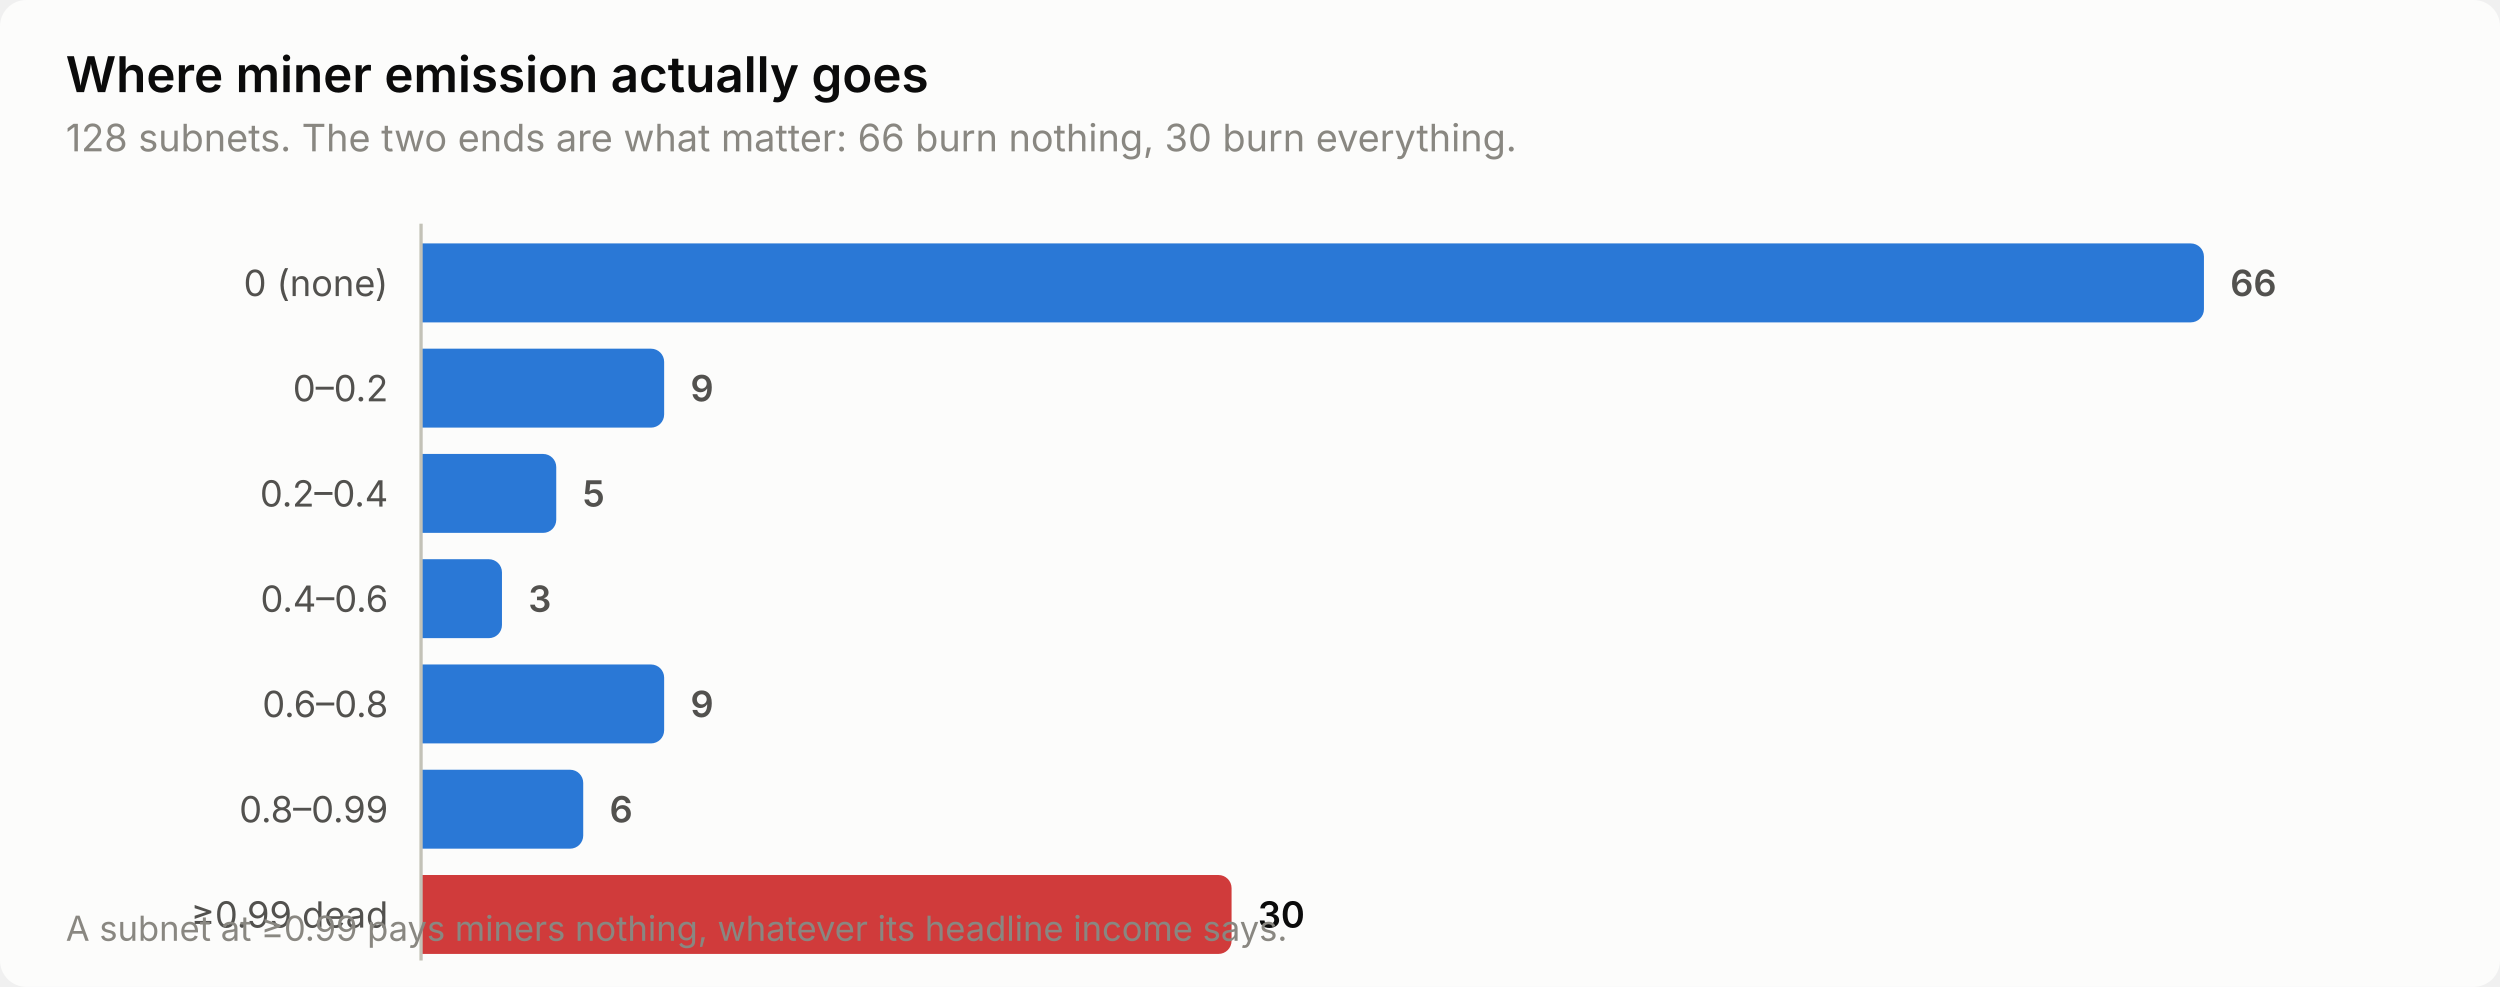
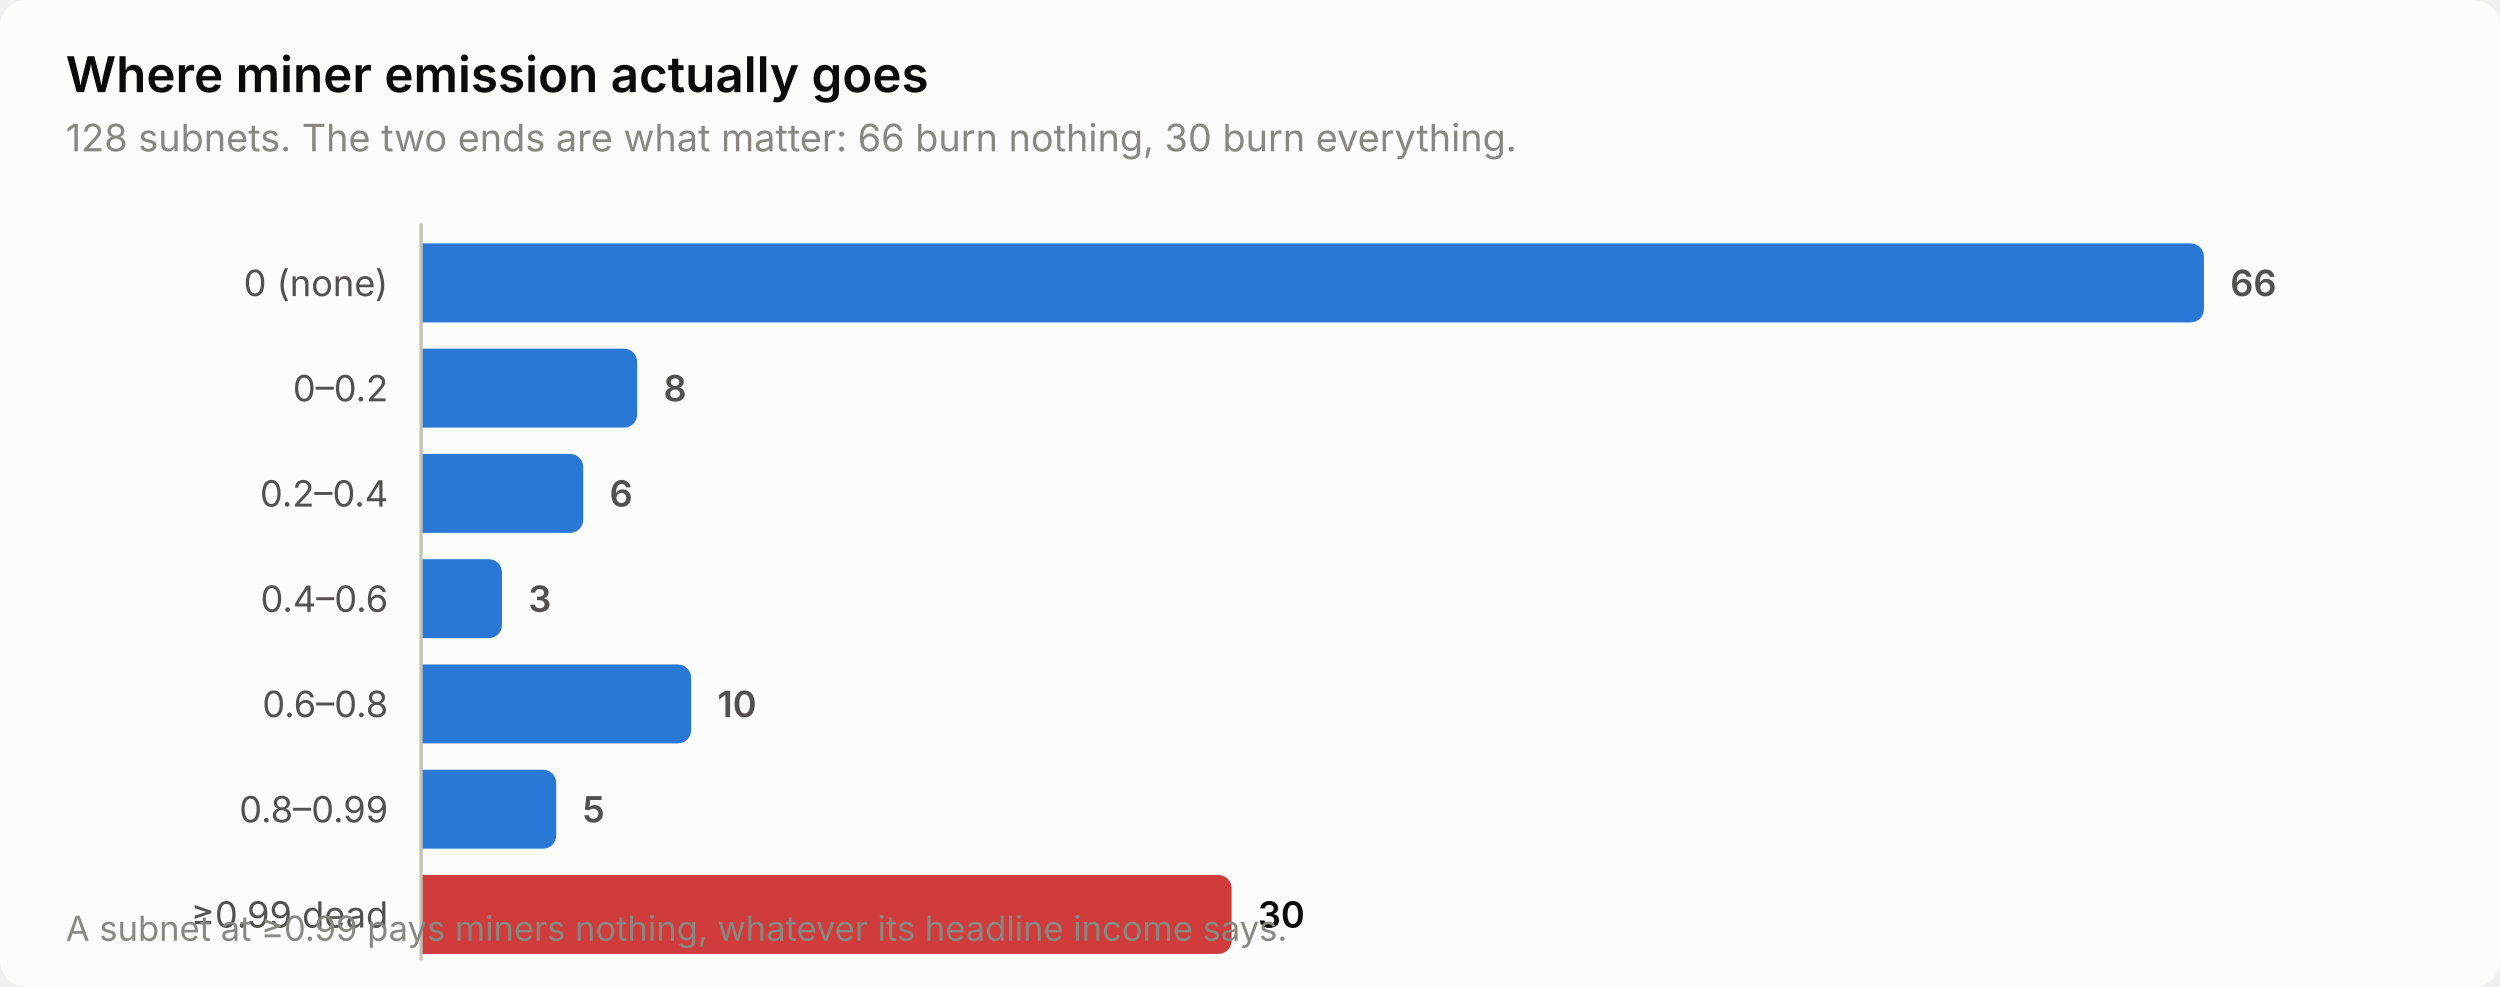
<svg xmlns="http://www.w3.org/2000/svg" width="760" height="300" viewBox="0 0 760 300" role="img" aria-label="Where miner emission actually goes">
  <style>
    text { font-family: system-ui, -apple-system, 'Segoe UI', sans-serif; }
    .t-title { font-size: 15px; font-weight: 600; }
    .t-sub { font-size: 11.5px; }
    .t-lab { font-size: 11px; }
    .t-val { font-size: 11px; font-weight: 600; font-variant-numeric: tabular-nums; }
    .t-tick { font-size: 10.5px; font-variant-numeric: tabular-nums; }

    .surface { fill: #fcfcfb; }
    .ink { fill: #0b0b0b; }
    .ink2 { fill: #52514e; }
    .muted { fill: #898781; }
    .grid { stroke: #e1e0d9; }
    .axis { stroke: #c3c2b7; }
    .accent { fill: #2a78d6; }
    .critical { fill: #d03b3b; }
    .deemph { fill: #d8d7d0; }

    @media (prefers-color-scheme: dark) {
      .surface { fill: #1a1a19; }
      .ink { fill: #ffffff; }
      .ink2 { fill: #c3c2b7; }
      .muted { fill: #898781; }
      .grid { stroke: #2c2c2a; }
      .axis { stroke: #383835; }
      .accent { fill: #3987e5; }
      .deemph { fill: #3a3a37; }
    }
</style>
  <rect class="surface" width="760" height="300" rx="8" />
  <text class="ink t-title" x="20" y="28">Where miner emission actually goes</text>
  <text class="muted t-sub" x="20" y="46">128 subnets. The two ends are what matter: 66 burn nothing, 30 burn everything.</text>
  <text class="ink2 t-lab" x="118" y="90" text-anchor="end">0 (none)</text>
  <path class="accent" d="M128.0,74.0 H666.0 a4.0,4.0 0 0 1 4.0,4.0 V94.0 a4.0,4.0 0 0 1 -4.0,4.0 H128.0 Z" />
  <text class="ink2 t-val" x="678.0" y="90">66</text>
  <text class="ink2 t-lab" x="118" y="122" text-anchor="end">0–0.2</text>
-   <path class="accent" d="M128.0,106.0 H197.9 a4.0,4.0 0 0 1 4.0,4.0 V126.0 a4.0,4.0 0 0 1 -4.0,4.0 H128.0 Z" />
-   <text class="ink2 t-val" x="209.9" y="122">9</text>
+   <path class="accent" d="M128.0,106.0 H189.7 a4.0,4.0 0 0 1 4.0,4.0 V126.0 a4.0,4.0 0 0 1 -4.0,4.0 H128.0 Z" />
+   <text class="ink2 t-val" x="201.7" y="122">8</text>
  <text class="ink2 t-lab" x="118" y="154" text-anchor="end">0.2–0.4</text>
-   <path class="accent" d="M128.0,138.0 H165.1 a4.0,4.0 0 0 1 4.0,4.0 V158.0 a4.0,4.0 0 0 1 -4.0,4.0 H128.0 Z" />
-   <text class="ink2 t-val" x="177.1" y="154">5</text>
+   <path class="accent" d="M128.0,138.0 H173.3 a4.0,4.0 0 0 1 4.0,4.0 V158.0 a4.0,4.0 0 0 1 -4.0,4.0 H128.0 Z" />
+   <text class="ink2 t-val" x="185.3" y="154">6</text>
  <text class="ink2 t-lab" x="118" y="186" text-anchor="end">0.4–0.6</text>
  <path class="accent" d="M128.0,170.0 H148.6 a4.0,4.0 0 0 1 4.0,4.0 V190.0 a4.0,4.0 0 0 1 -4.0,4.0 H128.0 Z" />
  <text class="ink2 t-val" x="160.6" y="186">3</text>
  <text class="ink2 t-lab" x="118" y="218" text-anchor="end">0.6–0.8</text>
-   <path class="accent" d="M128.0,202.0 H197.9 a4.0,4.0 0 0 1 4.0,4.0 V222.0 a4.0,4.0 0 0 1 -4.0,4.0 H128.0 Z" />
-   <text class="ink2 t-val" x="209.9" y="218">9</text>
+   <path class="accent" d="M128.0,202.0 H206.1 a4.0,4.0 0 0 1 4.0,4.0 V222.0 a4.0,4.0 0 0 1 -4.0,4.0 H128.0 Z" />
+   <text class="ink2 t-val" x="218.1" y="218">10</text>
  <text class="ink2 t-lab" x="118" y="250" text-anchor="end">0.8–0.99</text>
-   <path class="accent" d="M128.0,234.0 H173.3 a4.0,4.0 0 0 1 4.0,4.0 V254.0 a4.0,4.0 0 0 1 -4.0,4.0 H128.0 Z" />
-   <text class="ink2 t-val" x="185.3" y="250">6</text>
+   <path class="accent" d="M128.0,234.0 H165.1 a4.0,4.0 0 0 1 4.0,4.0 V254.0 a4.0,4.0 0 0 1 -4.0,4.0 H128.0 Z" />
+   <text class="ink2 t-val" x="177.1" y="250">5</text>
  <text class="ink2 t-lab" x="118" y="282" text-anchor="end">≥0.99 dead</text>
  <path class="critical" d="M128.0,266.0 H370.4 a4.0,4.0 0 0 1 4.0,4.0 V286.0 a4.0,4.0 0 0 1 -4.0,4.0 H128.0 Z" />
  <text class="ink t-val" x="382.4" y="282">30</text>
  <line class="axis" x1="128" y1="68" x2="128" y2="292" stroke-width="1" />
  <text class="muted t-tick" x="20" y="286">A subnet at ≥0.99 pays miners nothing, whatever its headline income says.</text>
</svg>
